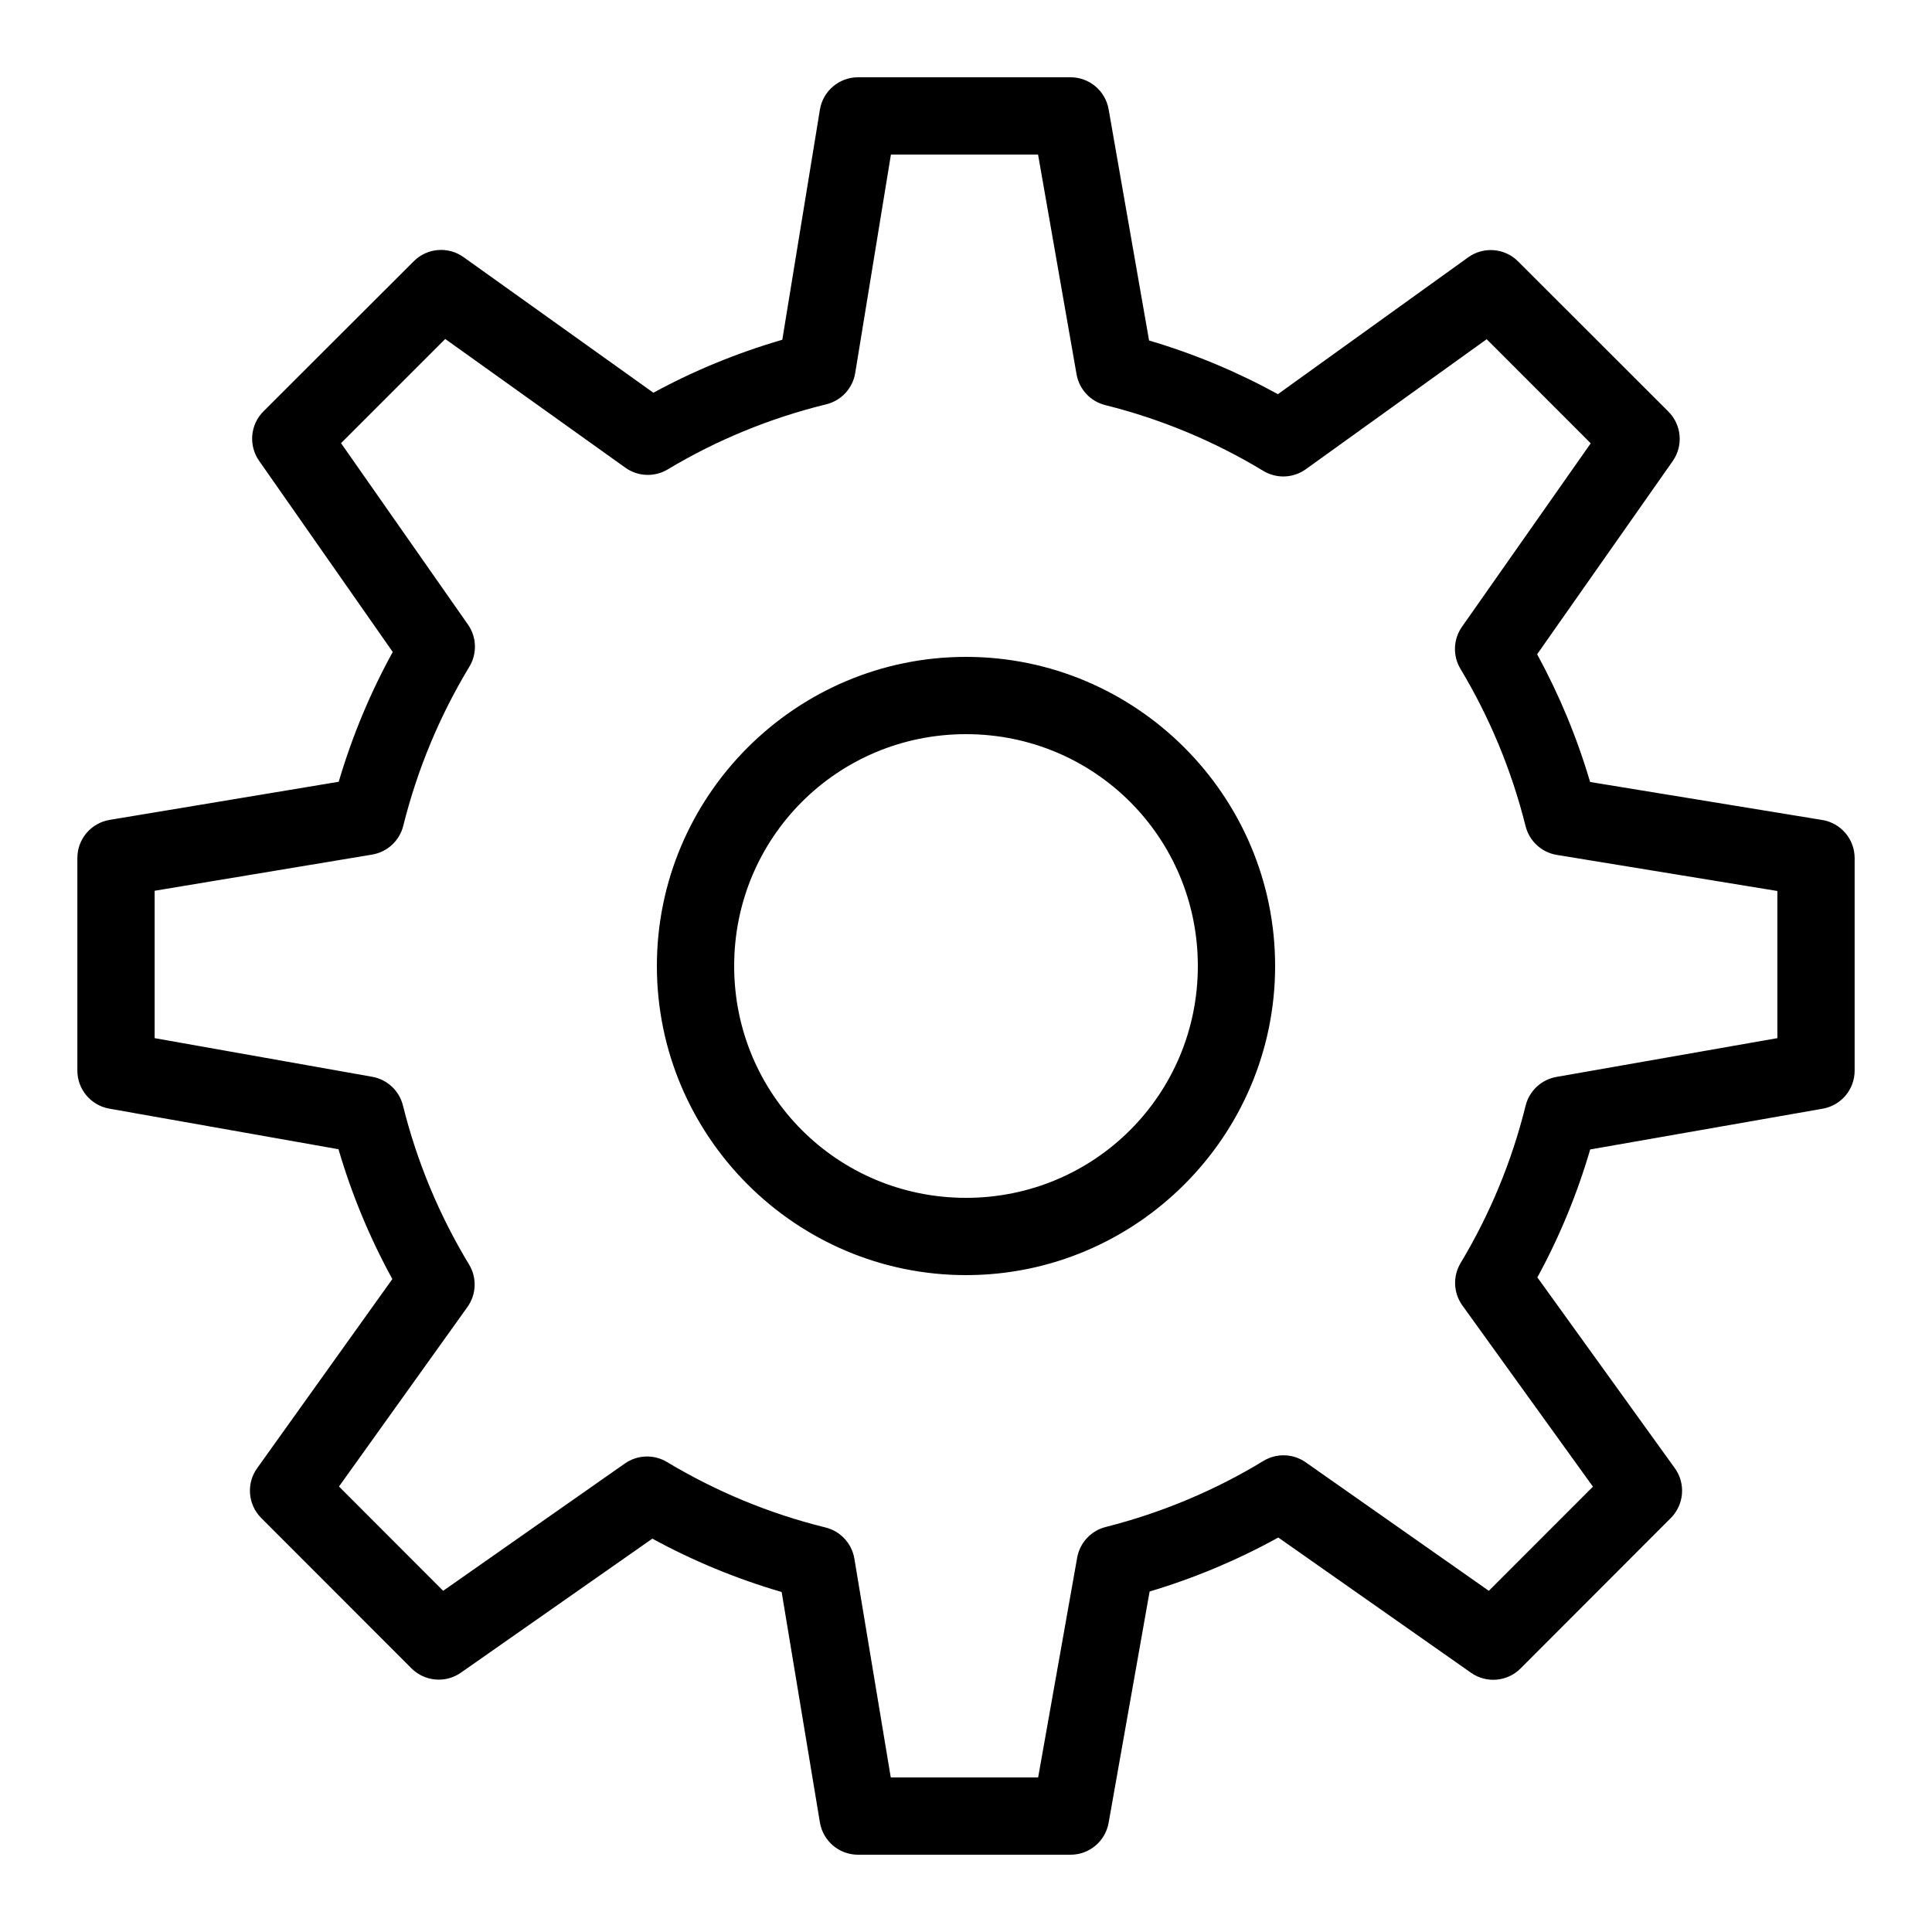
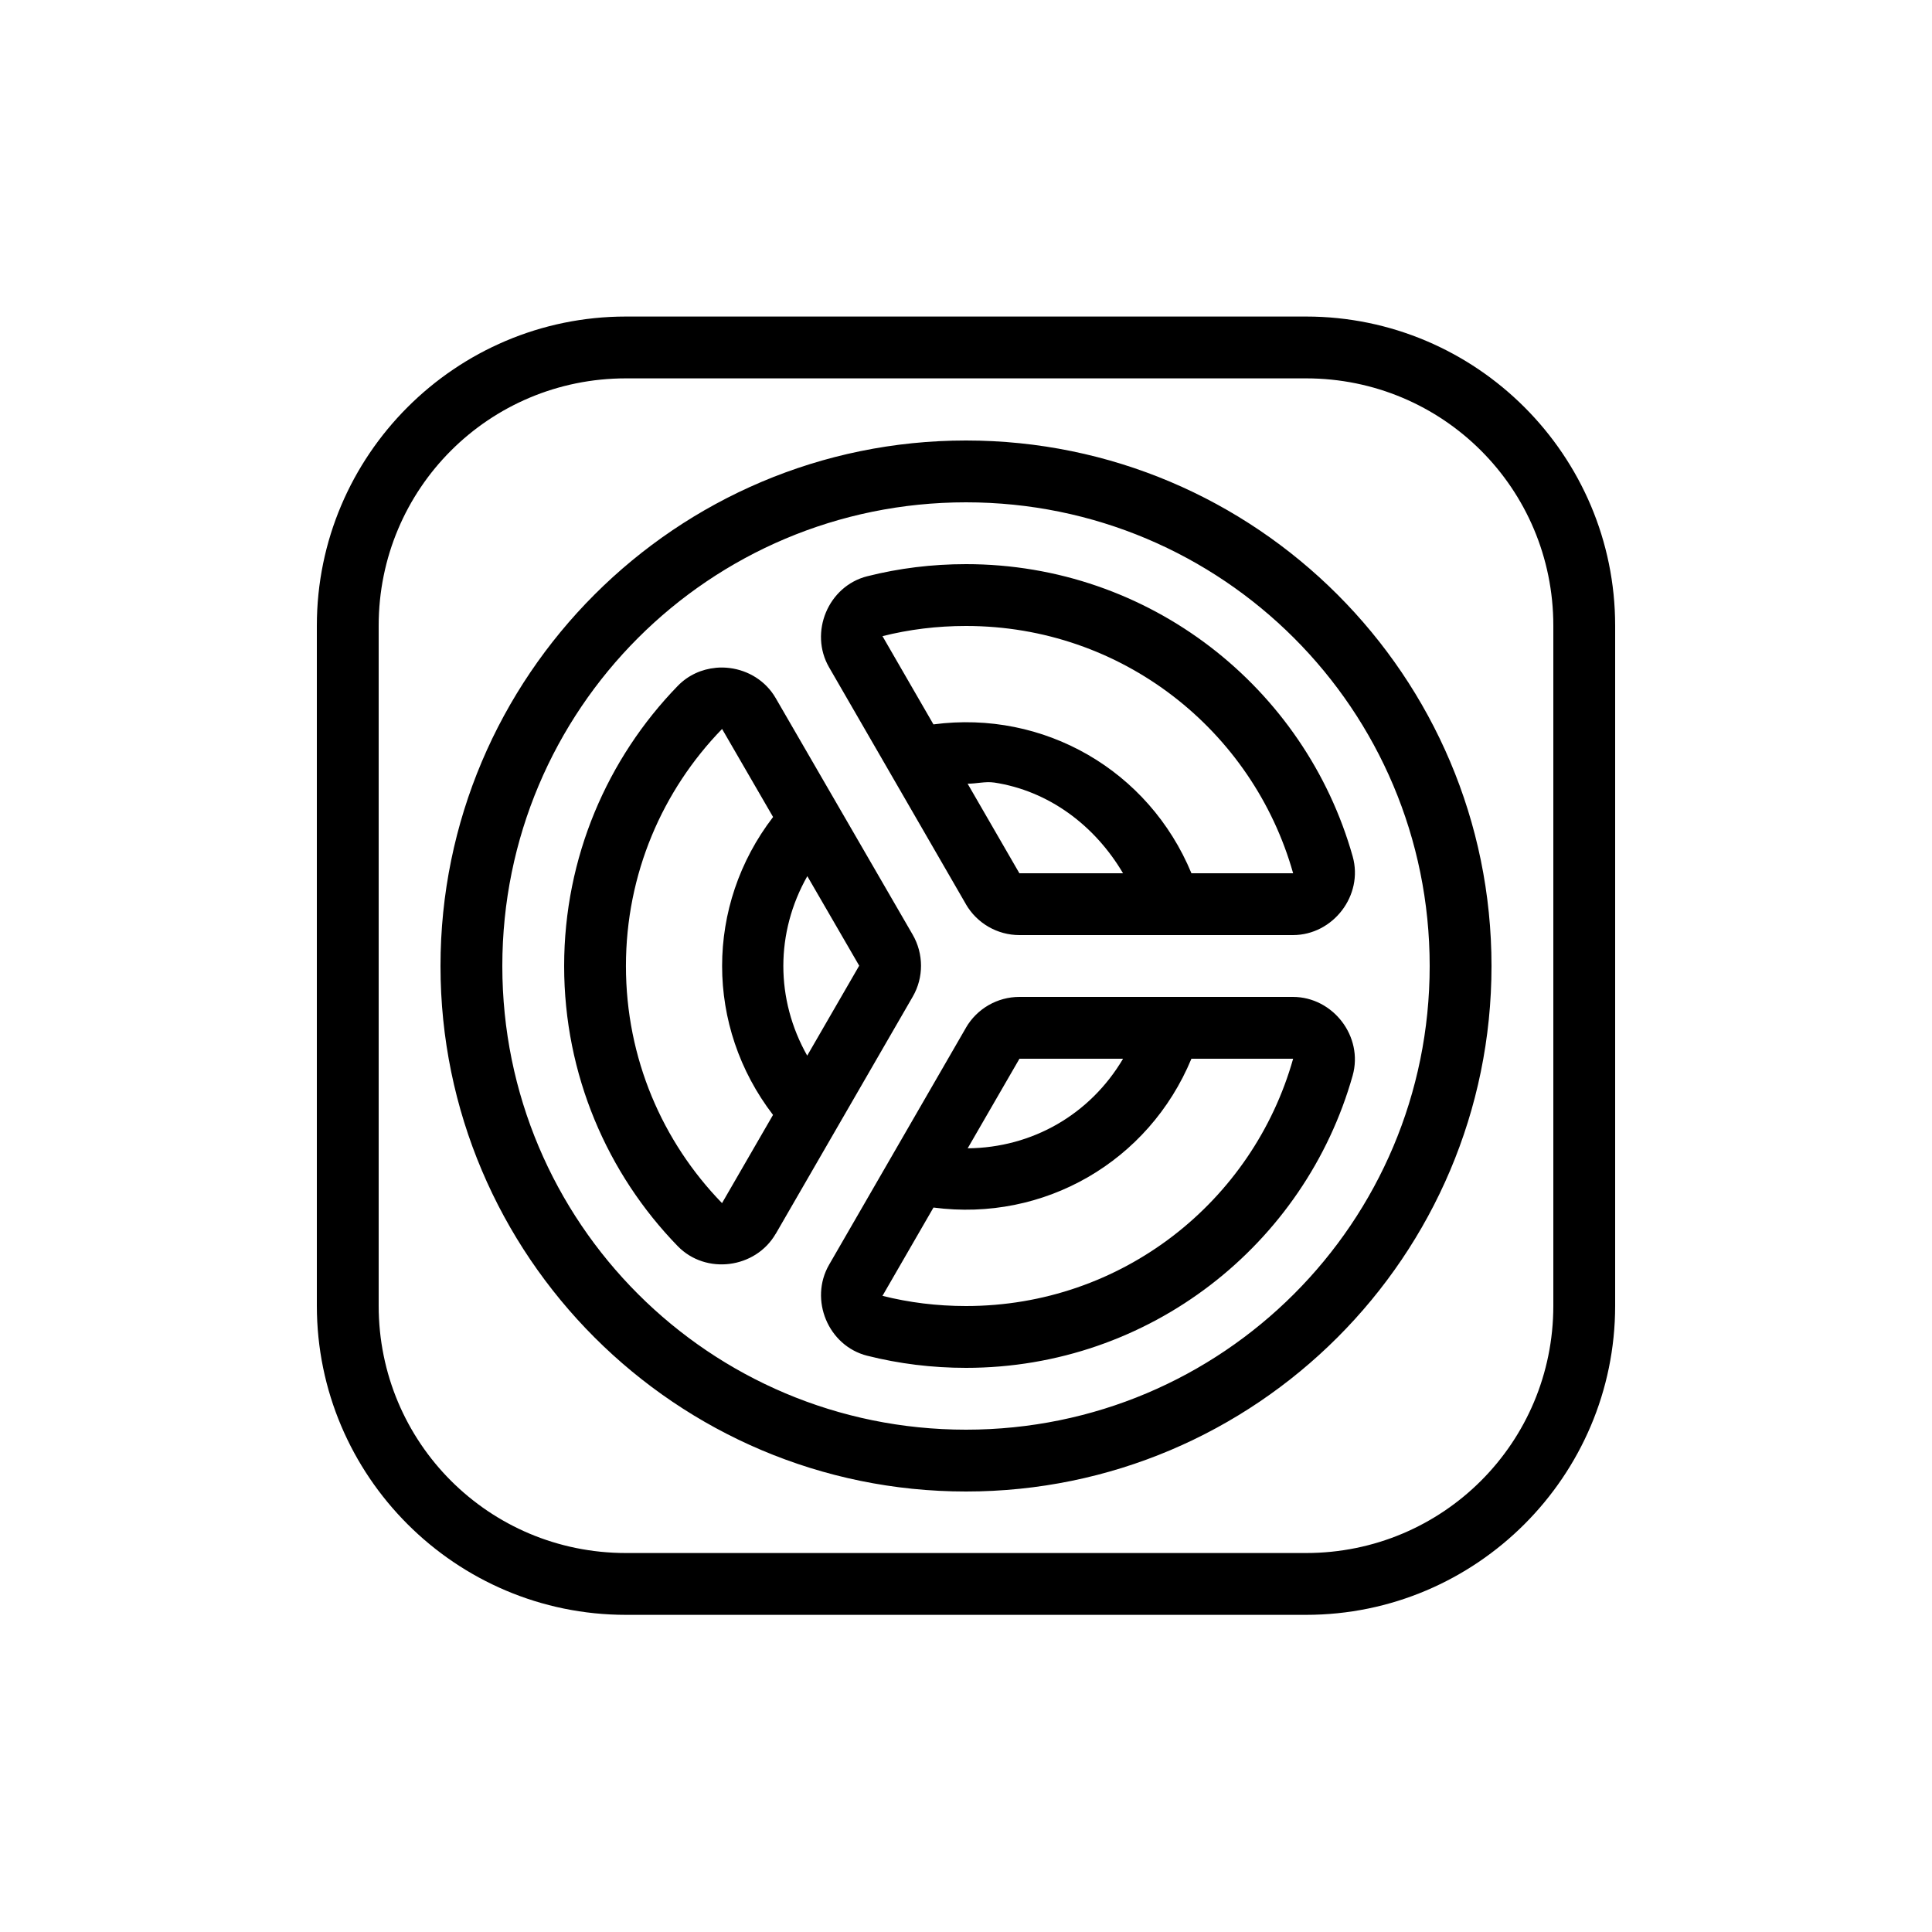
- <svg xmlns="http://www.w3.org/2000/svg" viewBox="0 0 50 50" width="50px" height="50px">
-   <path d="M 22.205 2 A 1 1 0 0 0 21.219 2.838 L 20.246 8.793 C 19.077 9.133 17.961 9.592 16.91 10.164 L 11.996 6.654 A 1 1 0 0 0 10.709 6.76 L 6.818 10.646 A 1 1 0 0 0 6.707 11.928 L 10.164 16.873 C 9.583 17.93 9.114 19.052 8.766 20.232 L 2.836 21.219 A 1 1 0 0 0 2.002 22.205 L 2.002 27.705 A 1 1 0 0 0 2.826 28.691 L 8.76 29.742 C 9.106 30.921 9.573 32.043 10.154 33.102 L 6.654 37.998 A 1 1 0 0 0 6.76 39.285 L 10.648 43.176 A 1 1 0 0 0 11.928 43.289 L 16.883 39.82 C 17.937 40.395 19.055 40.858 20.229 41.201 L 21.219 47.164 A 1 1 0 0 0 22.205 48 L 27.705 48 A 1 1 0 0 0 28.691 47.174 L 29.752 41.188 C 30.921 40.839 32.033 40.37 33.082 39.791 L 38.07 43.291 A 1 1 0 0 0 39.352 43.18 L 43.24 39.287 A 1 1 0 0 0 43.344 37.996 L 39.787 33.059 C 40.356 32.015 40.814 30.909 41.154 29.748 L 47.172 28.693 A 1 1 0 0 0 47.998 27.707 L 47.998 22.207 A 1 1 0 0 0 47.16 21.221 L 41.152 20.238 C 40.81 19.079 40.35 17.975 39.781 16.932 L 43.289 11.934 A 1 1 0 0 0 43.178 10.652 L 39.287 6.764 A 1 1 0 0 0 37.996 6.66 L 33.072 10.201 C 32.023 9.625 30.91 9.158 29.738 8.812 L 28.691 2.828 A 1 1 0 0 0 27.705 2 L 22.205 2 z M 23.057 4 L 26.865 4 L 27.861 9.686 A 1 1 0 0 0 28.604 10.484 C 30.066 10.849 31.44 11.427 32.693 12.186 A 1 1 0 0 0 33.795 12.143 L 38.475 8.779 L 41.168 11.473 L 37.836 16.221 A 1 1 0 0 0 37.797 17.311 C 38.548 18.561 39.118 19.926 39.482 21.381 A 1 1 0 0 0 40.291 22.125 L 45.998 23.059 L 45.998 26.867 L 40.279 27.871 A 1 1 0 0 0 39.482 28.617 C 39.123 30.07 38.552 31.435 37.801 32.686 A 1 1 0 0 0 37.846 33.785 L 41.225 38.475 L 38.531 41.17 L 33.791 37.844 A 1 1 0 0 0 32.697 37.809 C 31.45 38.568 30.075 39.148 28.617 39.518 A 1 1 0 0 0 27.877 40.312 L 26.867 46 L 23.053 46 L 22.111 40.338 A 1 1 0 0 0 21.365 39.531 C 19.902 39.171 18.522 38.594 17.26 37.836 A 1 1 0 0 0 16.172 37.875 L 11.469 41.17 L 8.773 38.471 L 12.098 33.824 A 1 1 0 0 0 12.139 32.725 C 11.373 31.459 10.793 30.079 10.428 28.609 A 1 1 0 0 0 9.633 27.867 L 4.002 26.867 L 4.002 23.053 L 9.629 22.117 A 1 1 0 0 0 10.436 21.373 C 10.804 19.898 11.383 18.519 12.146 17.256 A 1 1 0 0 0 12.111 16.164 L 8.826 11.469 L 11.523 8.773 L 16.186 12.105 A 1 1 0 0 0 17.281 12.148 C 18.537 11.394 19.92 10.822 21.385 10.463 A 1 1 0 0 0 22.133 9.652 L 23.057 4 z M 25 17 C 20.594 17 17 20.594 17 25 C 17 29.406 20.594 33 25 33 C 29.406 33 33 29.406 33 25 C 33 20.594 29.406 17 25 17 z M 25 19 C 28.326 19 31 21.674 31 25 C 31 28.326 28.326 31 25 31 C 21.674 31 19 28.326 19 25 C 19 21.674 21.674 19 25 19 z" />
+ <svg xmlns="http://www.w3.org/2000/svg" viewBox="0,0,256,256" width="50px" height="50px" fill-rule="nonzero">
+   <g transform="translate(25.6,25.6) scale(0.8,0.8)">
+     <g fill="#000000" fill-rule="nonzero" stroke="none" stroke-width="1" stroke-linecap="butt" stroke-linejoin="miter" stroke-miterlimit="10" stroke-dasharray="" stroke-dashoffset="0" font-family="none" font-weight="none" font-size="none" text-anchor="none" style="mix-blend-mode: normal">
+       <g transform="scale(5.12,5.12)">
+         <path d="M14,3.99c-5.511,0 -10,4.489 -10,10v22c0,5.511 4.489,10 10,10h22c5.511,0 10,-4.489 10,-10v-22c0,-5.511 -4.489,-10 -10,-10zM14,5.99h22c4.431,0 8,3.569 8,8v22c0,4.431 -3.569,8 -8,8h-22c-4.431,0 -8,-3.569 -8,-8v-22c0,-4.431 3.569,-8 8,-8zM25,8c-9.377,0 -17,7.623 -17,17c0,9.377 7.623,17 17,17c9.377,0 17,-7.623 17,-17c0,-9.377 -7.623,-17 -17,-17zM25,10c8.296,0 15,6.704 15,15c0,8.296 -6.704,15 -15,15c-8.296,0 -15,-6.704 -15,-15c0,-8.296 6.704,-15 15,-15zM25,12c-1.101,0 -2.17,0.133 -3.191,0.391h-0.002c-1.271,0.321 -1.887,1.821 -1.236,2.947l4.426,7.662v0.002c0.357,0.616 1.017,0.998 1.73,0.998h8.848c1.301,0 2.289,-1.285 1.934,-2.545c-1.541,-5.463 -6.564,-9.455 -12.508,-9.455zM25,14c5.05,0 9.279,3.381 10.582,7.998c0.005,0.017 0.015,0.002 -0.008,0.002h-3.281c-1.38,-3.332 -4.773,-5.289 -8.346,-4.816l-1.645,-2.848c-0.012,-0.02 -0.019,-0.002 -0.006,-0.006c0.861,-0.217 1.764,-0.33 2.703,-0.33zM16.906,15.354c-0.45,0.042 -0.889,0.233 -1.23,0.584c-2.275,2.342 -3.676,5.547 -3.676,9.062c0,3.516 1.398,6.721 3.674,9.062c0.912,0.938 2.518,0.726 3.17,-0.4h0.002l4.432,-7.672c0.358,-0.619 0.354,-1.385 -0.002,-2.002l-4.432,-7.654c-0.326,-0.563 -0.889,-0.897 -1.486,-0.973c-0.149,-0.019 -0.301,-0.022 -0.451,-0.008zM17.109,17.332c0.012,-0.013 -0.008,-0.015 0.004,0.006l1.646,2.842c-2.199,2.861 -2.197,6.778 -0.002,9.637l-1.645,2.846c-0.012,0.021 0.006,0.018 -0.006,0.006c-1.926,-1.983 -3.107,-4.681 -3.107,-7.668c0,-2.986 1.184,-5.686 3.109,-7.668zM25.906,19.064c1.762,0.267 3.254,1.376 4.174,2.936h-3.354v-0.002l-1.674,-2.896c0.284,0.003 0.577,-0.079 0.854,-0.037zM19.867,22.094l1.678,2.896l-1.682,2.91c-1.03,-1.823 -1.03,-3.982 0.004,-5.807zM26.727,26c-0.714,0 -1.374,0.382 -1.73,0.998v0.002l-4.426,7.664c-0.649,1.126 -0.034,2.625 1.236,2.945h0.002c1.021,0.257 2.09,0.391 3.191,0.391c5.944,0 10.967,-3.992 12.508,-9.455c0.355,-1.259 -0.632,-2.545 -1.934,-2.545zM26.727,28h3.354c-1.064,1.801 -2.933,2.879 -5.027,2.898l1.674,-2.896zM32.291,28h3.283c0.023,0 0.012,-0.015 0.008,0.002c-1.303,4.617 -5.532,7.998 -10.582,7.998c-0.939,0 -1.843,-0.113 -2.703,-0.33c-0.014,-0.004 -0.007,0.014 0.006,-0.008l1.645,-2.848c3.575,0.472 6.965,-1.487 8.344,-4.814z" />
+       </g>
+     </g>
+   </g>
</svg>
